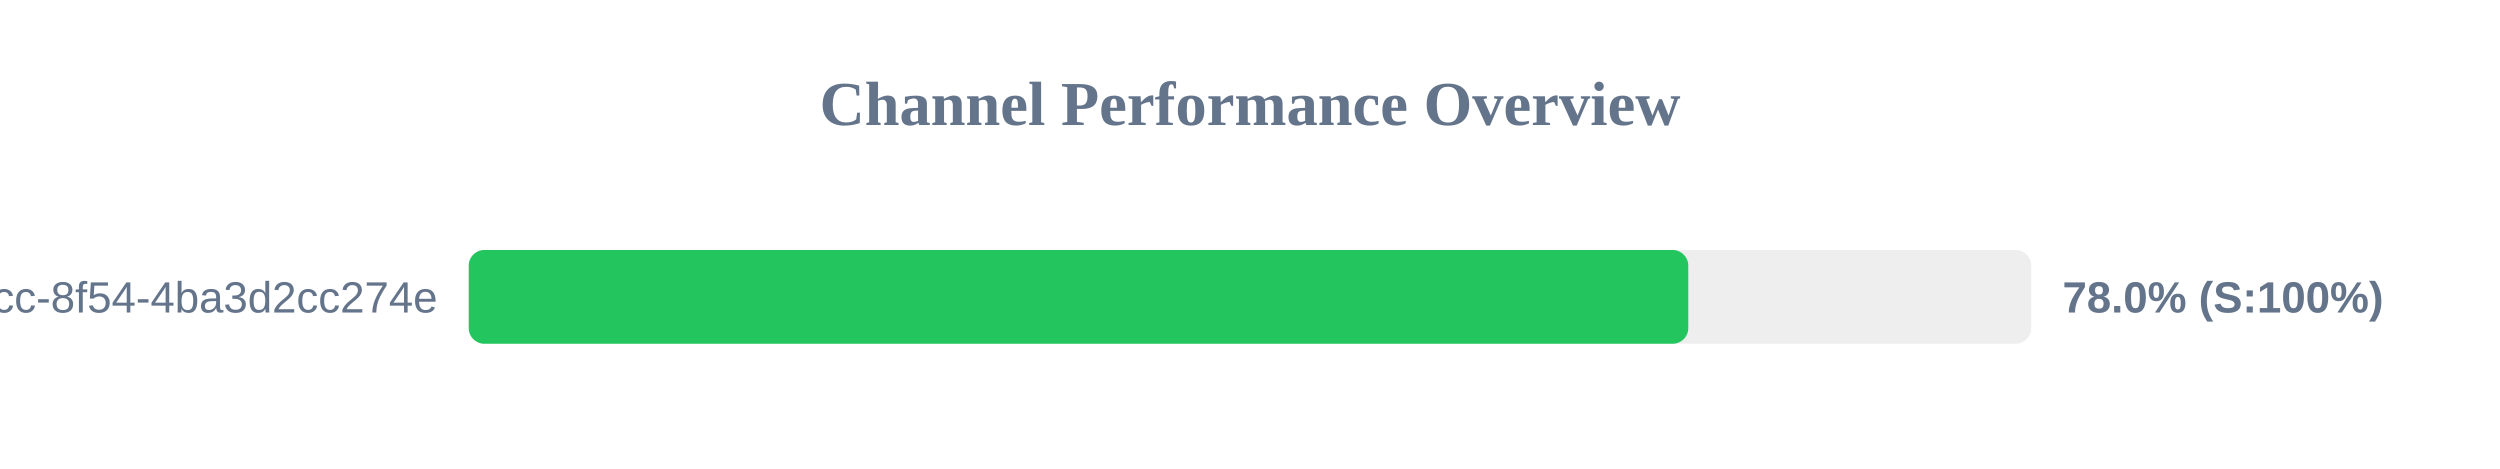
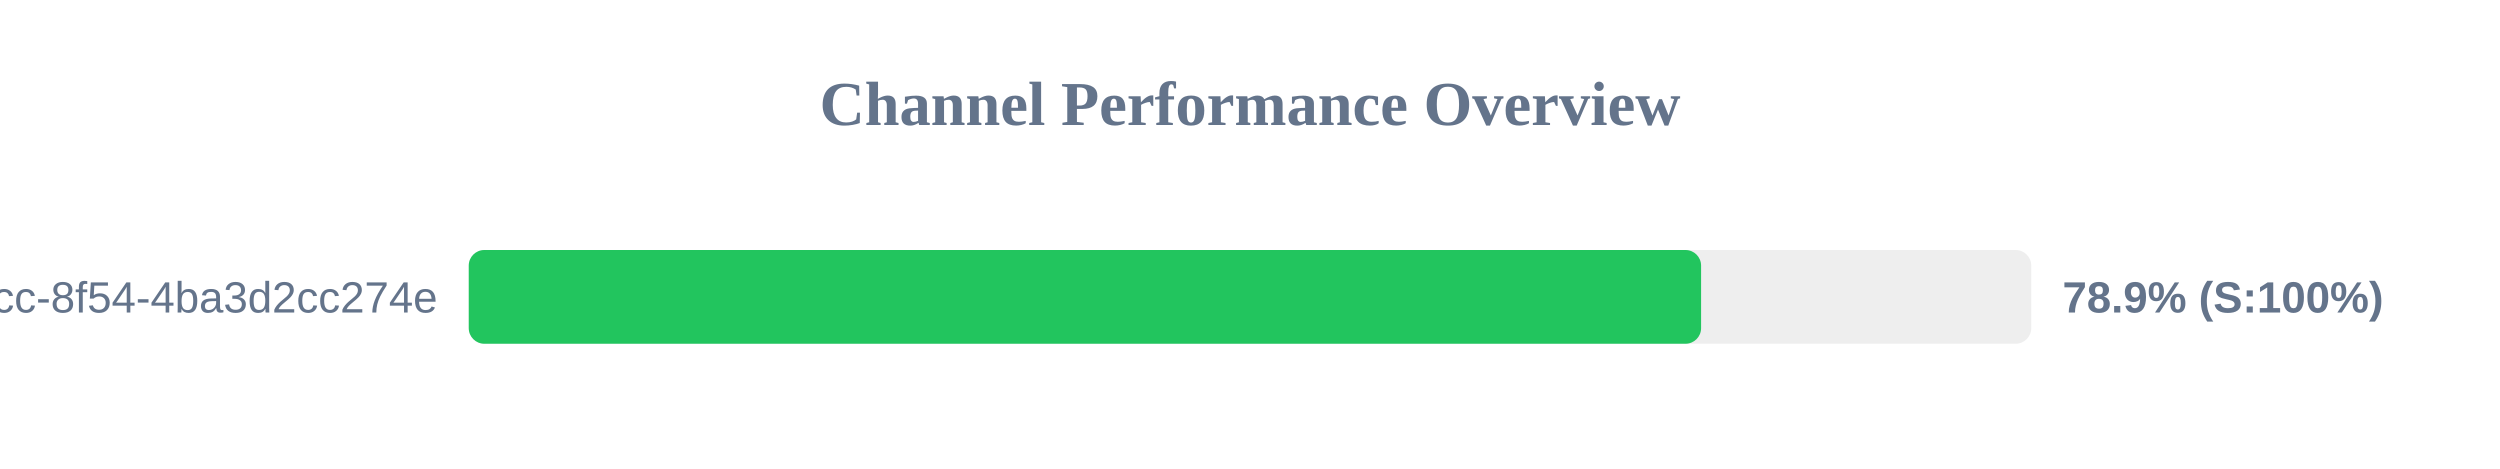
<svg xmlns="http://www.w3.org/2000/svg" width="800" height="150" version="1.1">
  <style>
        .row { font: 14px Arial; fill: #64748b; }
        .score { font: bold 14px Arial; fill: #64748b; }
    </style>
  <text x="400" y="40" text-anchor="middle" font-size="20px" font-weight="bold" fill="#64748b">Channel Performance Overview</text>
  <rect x="150" y="80" width="500" height="30" fill="#eee" rx="5" />
-   <rect x="150" y="80" width="390.25" height="30" fill="#22c55e" rx="5" />
+   <rect x="150" y="80" width="394.35" height="30" fill="#22c55e" rx="5" />
  <text x="140" y="100" text-anchor="end" class="row">?uuid=45cc0b3a-0adb-4dcc-8f54-4ba3d2cc274e</text>
-   <text x="660" y="100" text-anchor="start" class="score">78.0% (S:100%)</text>
+   <text x="660" y="100" text-anchor="start" class="score">78.9% (S:100%)</text>
</svg>
